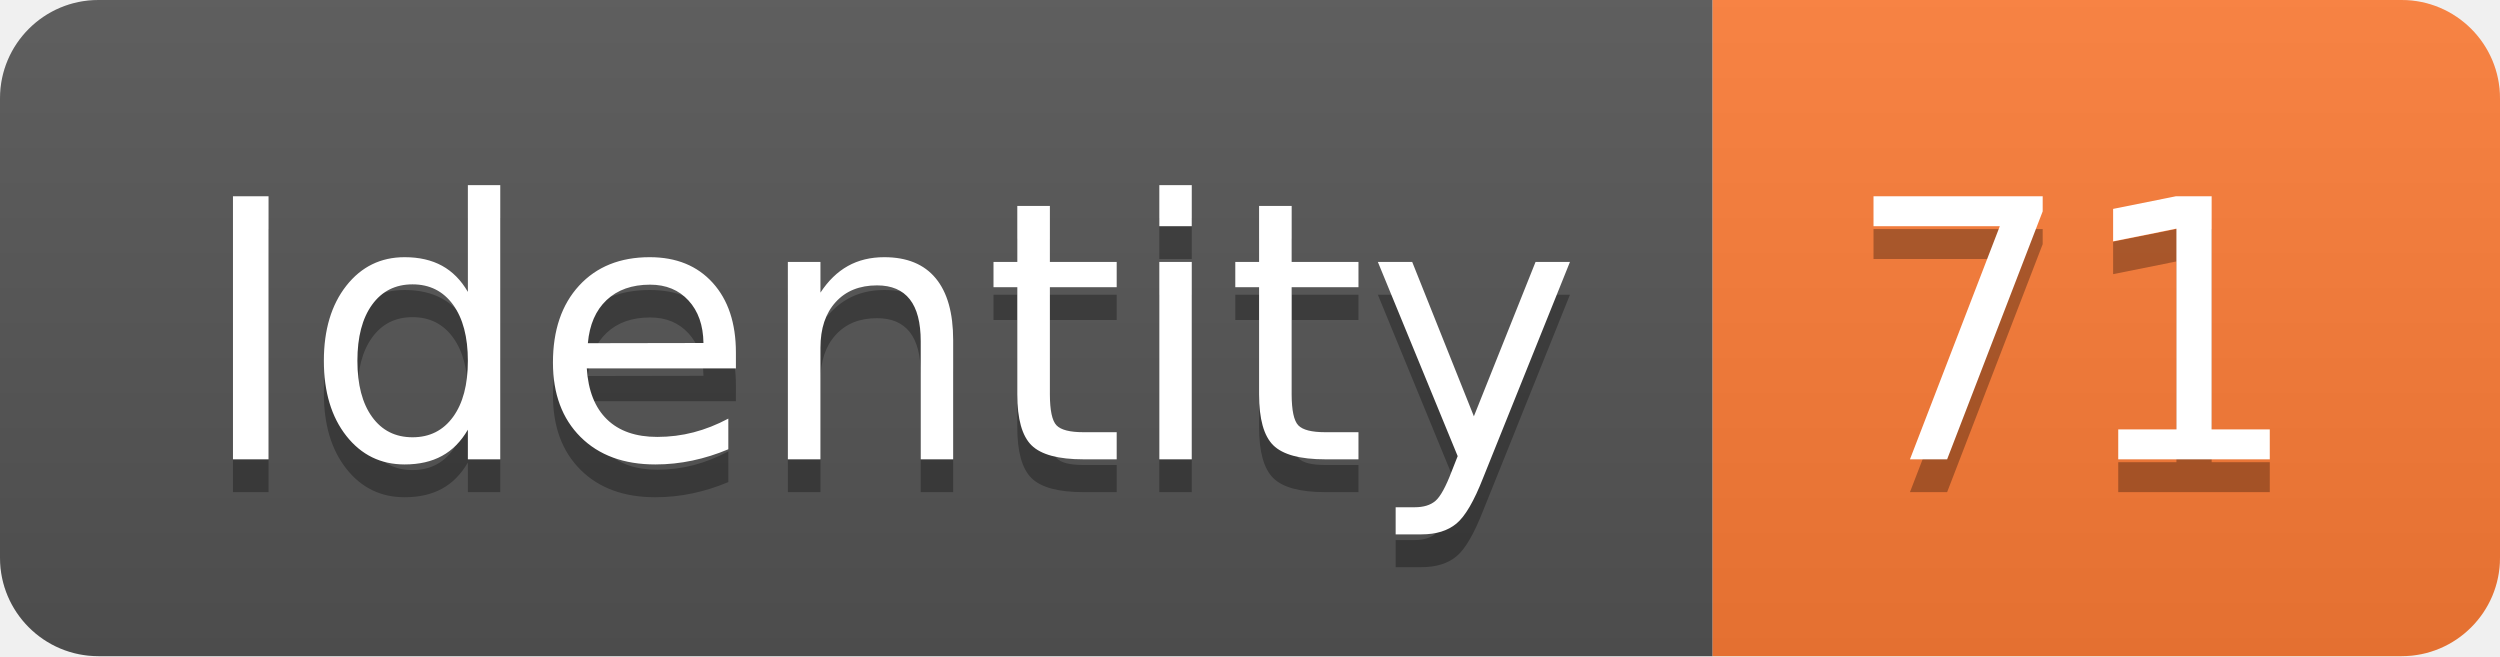
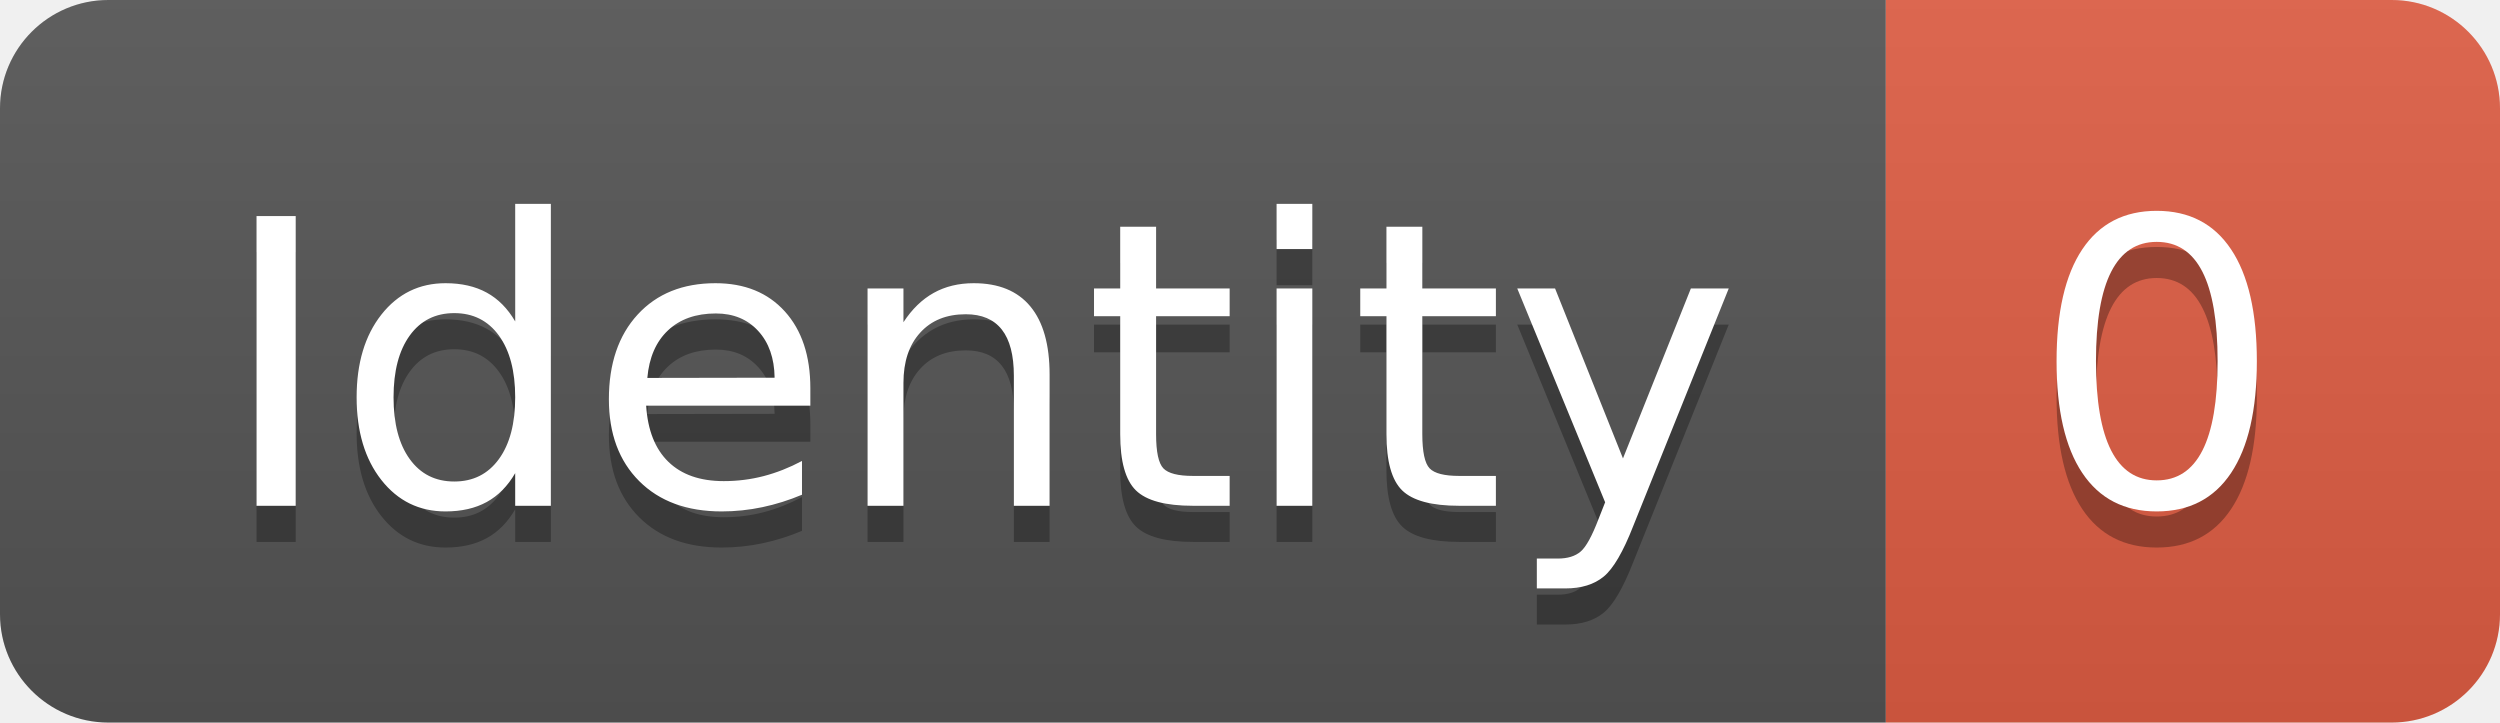
- <svg xmlns="http://www.w3.org/2000/svg" width="76.2" height="20">
+ <svg xmlns="http://www.w3.org/2000/svg" width="69.2" height="20">
  <linearGradient id="smooth" x2="0" y2="100%">
    <stop offset="0" stop-color="#bbb" stop-opacity=".1" />
    <stop offset="1" stop-opacity=".1" />
  </linearGradient>
  <clipPath id="round">
-     <rect width="76.2" height="20" rx="3" fill="#fff" />
+     <rect width="69.2" height="20" rx="3" fill="#fff" />
  </clipPath>
  <g clip-path="url(#round)">
    <rect width="52.2" height="20" fill="#555" />
-     <rect x="52.2" width="24.0" height="20" fill="#fe7d37" />
-     <rect width="76.2" height="20" fill="url(#smooth)" />
+     <rect x="52.2" width="17.0" height="20" fill="#e05d44" />
+     <rect width="69.2" height="20" fill="url(#smooth)" />
  </g>
  <g fill="#fff" text-anchor="middle" font-family="DejaVu Sans,Verdana,Geneva,sans-serif" font-size="110">
    <text x="271.0" y="150" fill="#010101" fill-opacity=".3" transform="scale(0.1)" textLength="422.0" lengthAdjust="spacing">Identity</text>
    <text x="271.0" y="140" transform="scale(0.1)" textLength="422.0" lengthAdjust="spacing">Identity</text>
-     <text x="632.0" y="150" fill="#010101" fill-opacity=".3" transform="scale(0.1)" textLength="140.0" lengthAdjust="spacing">71</text>
-     <text x="632.0" y="140" transform="scale(0.1)" textLength="140.0" lengthAdjust="spacing">71</text>
+     <text x="597.0" y="150" fill="#010101" fill-opacity=".3" transform="scale(0.1)" textLength="70.0" lengthAdjust="spacing">0</text>
+     <text x="597.0" y="140" transform="scale(0.1)" textLength="70.0" lengthAdjust="spacing">0</text>
  </g>
</svg>
